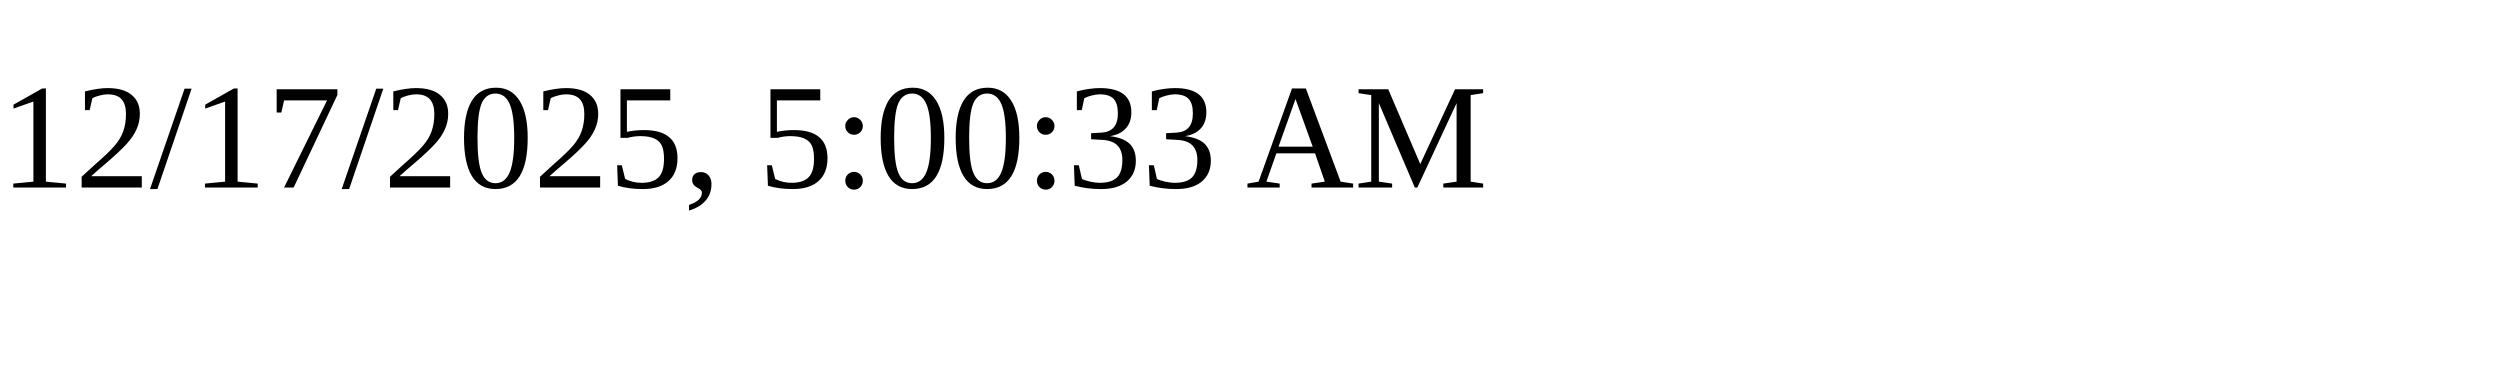
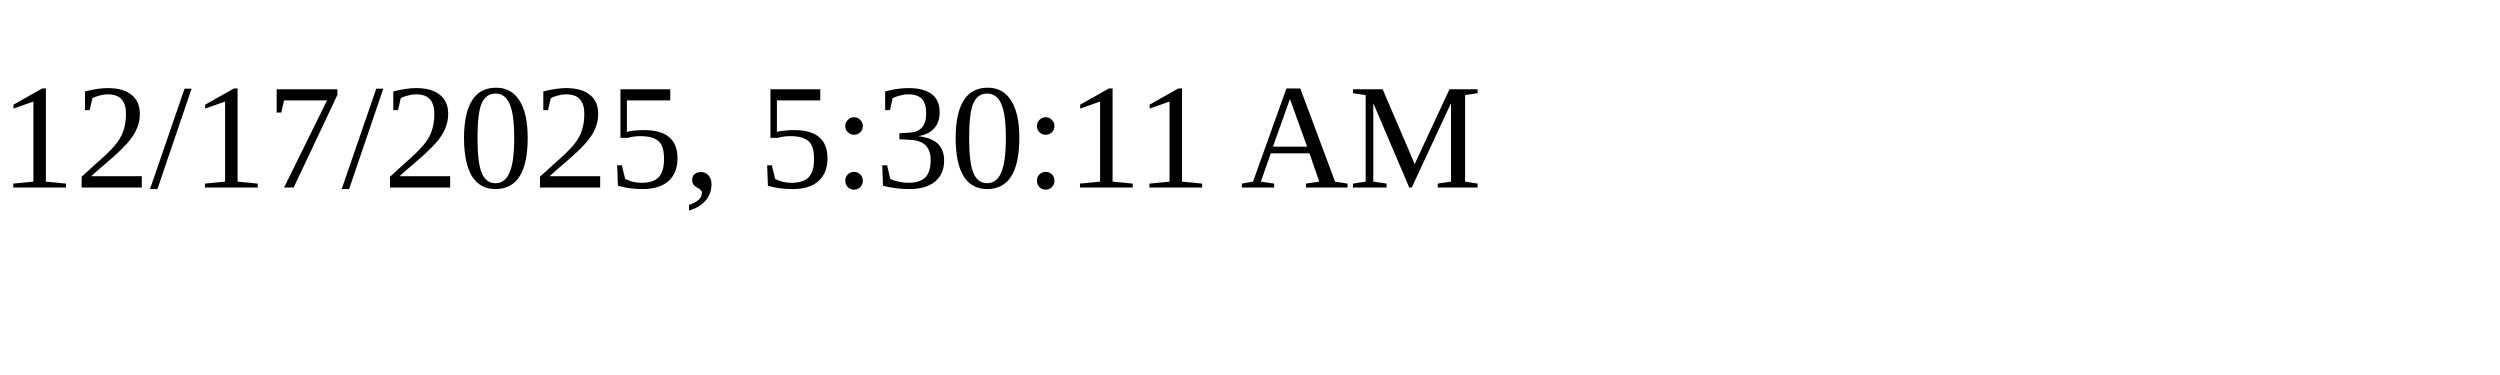
<svg xmlns="http://www.w3.org/2000/svg" height="30" width="200">
-   <text x="0" y="15">12/17/2025, 5:00:33 AM</text>
+   <text x="0" y="15">12/17/2025, 5:30:11 AM</text>
</svg>
